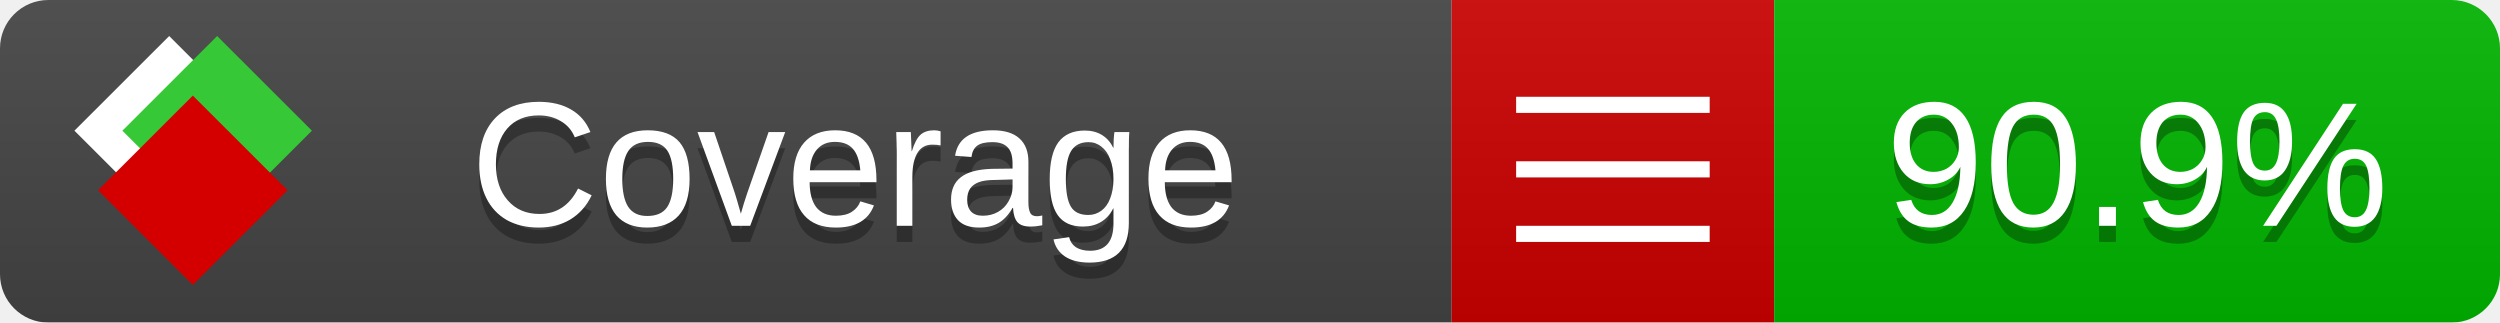
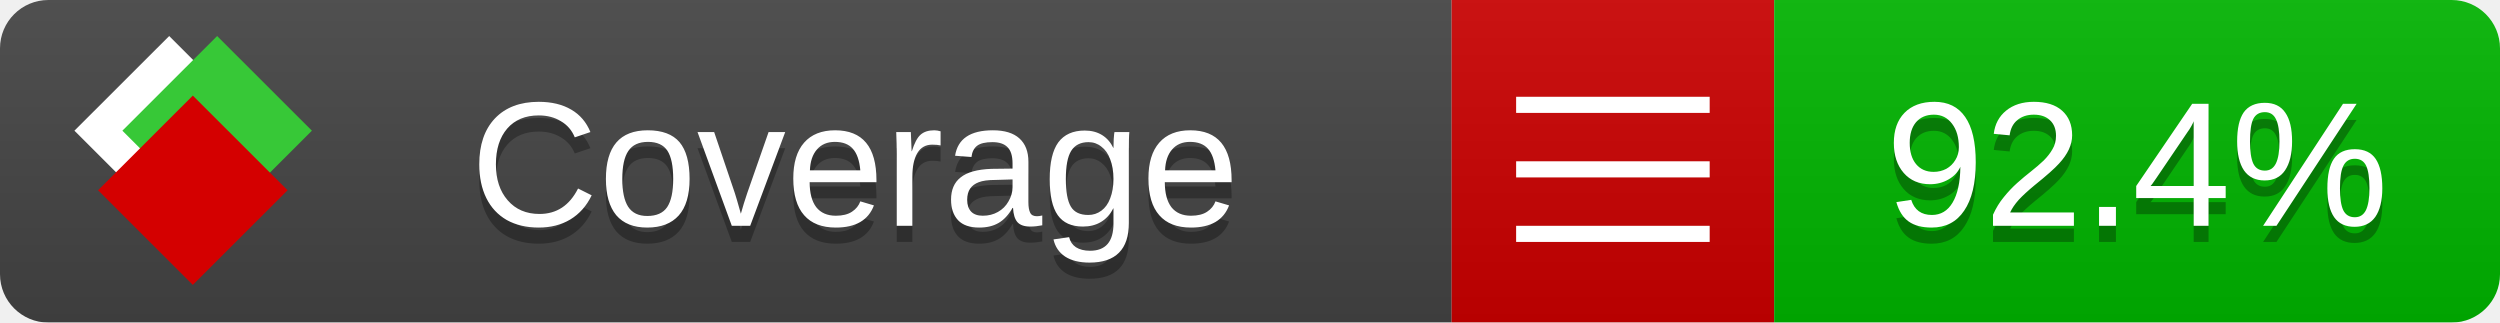
<svg xmlns="http://www.w3.org/2000/svg" xmlns:xlink="http://www.w3.org/1999/xlink" width="155" height="20">
  <style type="text/css">
          
            @keyframes fade1 {
                0% { visibility: visible; opacity: 1; }
               23% { visibility: visible; opacity: 1; }
               25% { visibility: hidden; opacity: 0; }
               48% { visibility: hidden; opacity: 0; }
               50% { visibility: hidden; opacity: 0; }
               73% { visibility: hidden; opacity: 0; }
               75% { visibility: hidden; opacity: 0; }
               98% { visibility: hidden; opacity: 0; }
              100% { visibility: visible; opacity: 1; }
            }
            @keyframes fade2 {
                0% { visibility: hidden; opacity: 0; }
               23% { visibility: hidden; opacity: 0; }
               25% { visibility: visible; opacity: 1; }
               48% { visibility: visible; opacity: 1; }
               50% { visibility: hidden; opacity: 0; }
               73% { visibility: hidden; opacity: 0; }
               75% { visibility: hidden; opacity: 0; }
               98% { visibility: hidden; opacity: 0; }
              100% { visibility: hidden; opacity: 0; }
            }
            @keyframes fade3 {
                0% { visibility: hidden; opacity: 0; }
               23% { visibility: hidden; opacity: 0; }
               25% { visibility: hidden; opacity: 0; }
               48% { visibility: hidden; opacity: 0; }
               50% { visibility: visible; opacity: 1; }
               73% { visibility: visible; opacity: 1; }
               75% { visibility: hidden; opacity: 0; }
               98% { visibility: hidden; opacity: 0; }
              100% { visibility: hidden; opacity: 0; }
            }
            @keyframes fade4 {
                0% { visibility: hidden; opacity: 0; }
               23% { visibility: hidden; opacity: 0; }
               25% { visibility: hidden; opacity: 0; }
               48% { visibility: hidden; opacity: 0; }
               50% { visibility: hidden; opacity: 0; }
               73% { visibility: hidden; opacity: 0; }
               75% { visibility: visible; opacity: 1; }
               98% { visibility: visible; opacity: 1; }
              100% { visibility: hidden; opacity: 0; }
            }
            .linecoverage {
                animation-duration: 15s;
                animation-name: fade1;
                animation-iteration-count: infinite;
            }
            .branchcoverage {
                animation-duration: 15s;
                animation-name: fade2;
                animation-iteration-count: infinite;
            }
            .methodcoverage {
                animation-duration: 15s;
                animation-name: fade3;
                animation-iteration-count: infinite;
            }
            .fullmethodcoverage {
                animation-duration: 15s;
                animation-name: fade4;
                animation-iteration-count: infinite;
            }
          
    </style>
  <defs>
    <linearGradient id="gradient" x2="0" y2="100%">
      <stop offset="0" stop-color="#bbb" stop-opacity=".1" />
      <stop offset="1" stop-opacity=".1" />
    </linearGradient>
    <linearGradient id="c">
      <stop offset="0" stop-color="#d40000" />
      <stop offset="1" stop-color="#ff2a2a" />
    </linearGradient>
    <linearGradient id="a">
      <stop offset="0" stop-color="#e0e0de" />
      <stop offset="1" stop-color="#fff" />
    </linearGradient>
    <linearGradient id="b">
      <stop offset="0" stop-color="#37c837" />
      <stop offset="1" stop-color="#217821" />
    </linearGradient>
    <linearGradient xlink:href="#a" id="e" x1="106.44" x2="69.96" y1="-11.96" y2="-46.84" gradientTransform="matrix(-.8426 -.00045 -.00045 -.8426 -94.27 -75.82)" gradientUnits="userSpaceOnUse" />
    <linearGradient xlink:href="#b" id="f" x1="56.19" x2="77.97" y1="-23.45" y2="10.62" gradientTransform="matrix(.8426 .00045 .00045 .8426 94.27 75.82)" gradientUnits="userSpaceOnUse" />
    <linearGradient xlink:href="#c" id="g" x1="79.98" x2="132.9" y1="10.79" y2="10.79" gradientTransform="matrix(.8426 .00045 .00045 .8426 94.27 75.82)" gradientUnits="userSpaceOnUse" />
    <mask id="mask">
      <rect width="155" height="20" rx="3" fill="#fff" />
    </mask>
    <g id="icon" transform="matrix(.04486 0 0 .04481 -.48 -.63)">
      <rect width="52.92" height="52.92" x="-109.72" y="-27.13" fill="url(#e)" transform="rotate(-135)" />
      <rect width="52.92" height="52.92" x="70.19" y="-39.18" fill="url(#f)" transform="rotate(45)" />
      <rect width="52.92" height="52.92" x="80.05" y="-15.74" fill="url(#g)" transform="rotate(45)" />
    </g>
  </defs>
  <g mask="url(#mask)">
    <rect x="0" y="0" width="90" height="20" fill="#444" />
    <rect x="90" y="0" width="20" height="20" fill="#c00" />
    <rect x="110" y="0" width="45" height="20" fill="#00B600" />
    <rect x="0" y="0" width="155" height="20" fill="url(#gradient)" />
  </g>
  <g>
    <path class="" stroke="#fff" d="M94 6.5 h12 M94 10.5 h12 M94 14.5 h12" />
  </g>
  <g fill="#fff" text-anchor="middle" font-family="Verdana,Arial,Geneva,sans-serif" font-size="11">
    <a xlink:href="https://github.com/danielpalme/ReportGenerator" target="_top">
      <use xlink:href="#icon" transform="translate(3,1) scale(3.5)" />
    </a>
    <text x="53" y="15" fill="#010101" fill-opacity=".3">Coverage</text>
    <text x="53" y="14" fill="#fff">Coverage</text>
-     <text class="" x="132.5" y="15" fill="#010101" fill-opacity=".3">90.9%</text>
-     <text class="" x="132.5" y="14">90.9%</text>
+     <text class="" x="132.5" y="15" fill="#010101" fill-opacity=".3">92.4%</text>
+     <text class="" x="132.5" y="14">92.4%</text>
  </g>
  <g>
    <rect class="" x="90" y="0" width="65" height="20" fill-opacity="0" />
  </g>
</svg>
